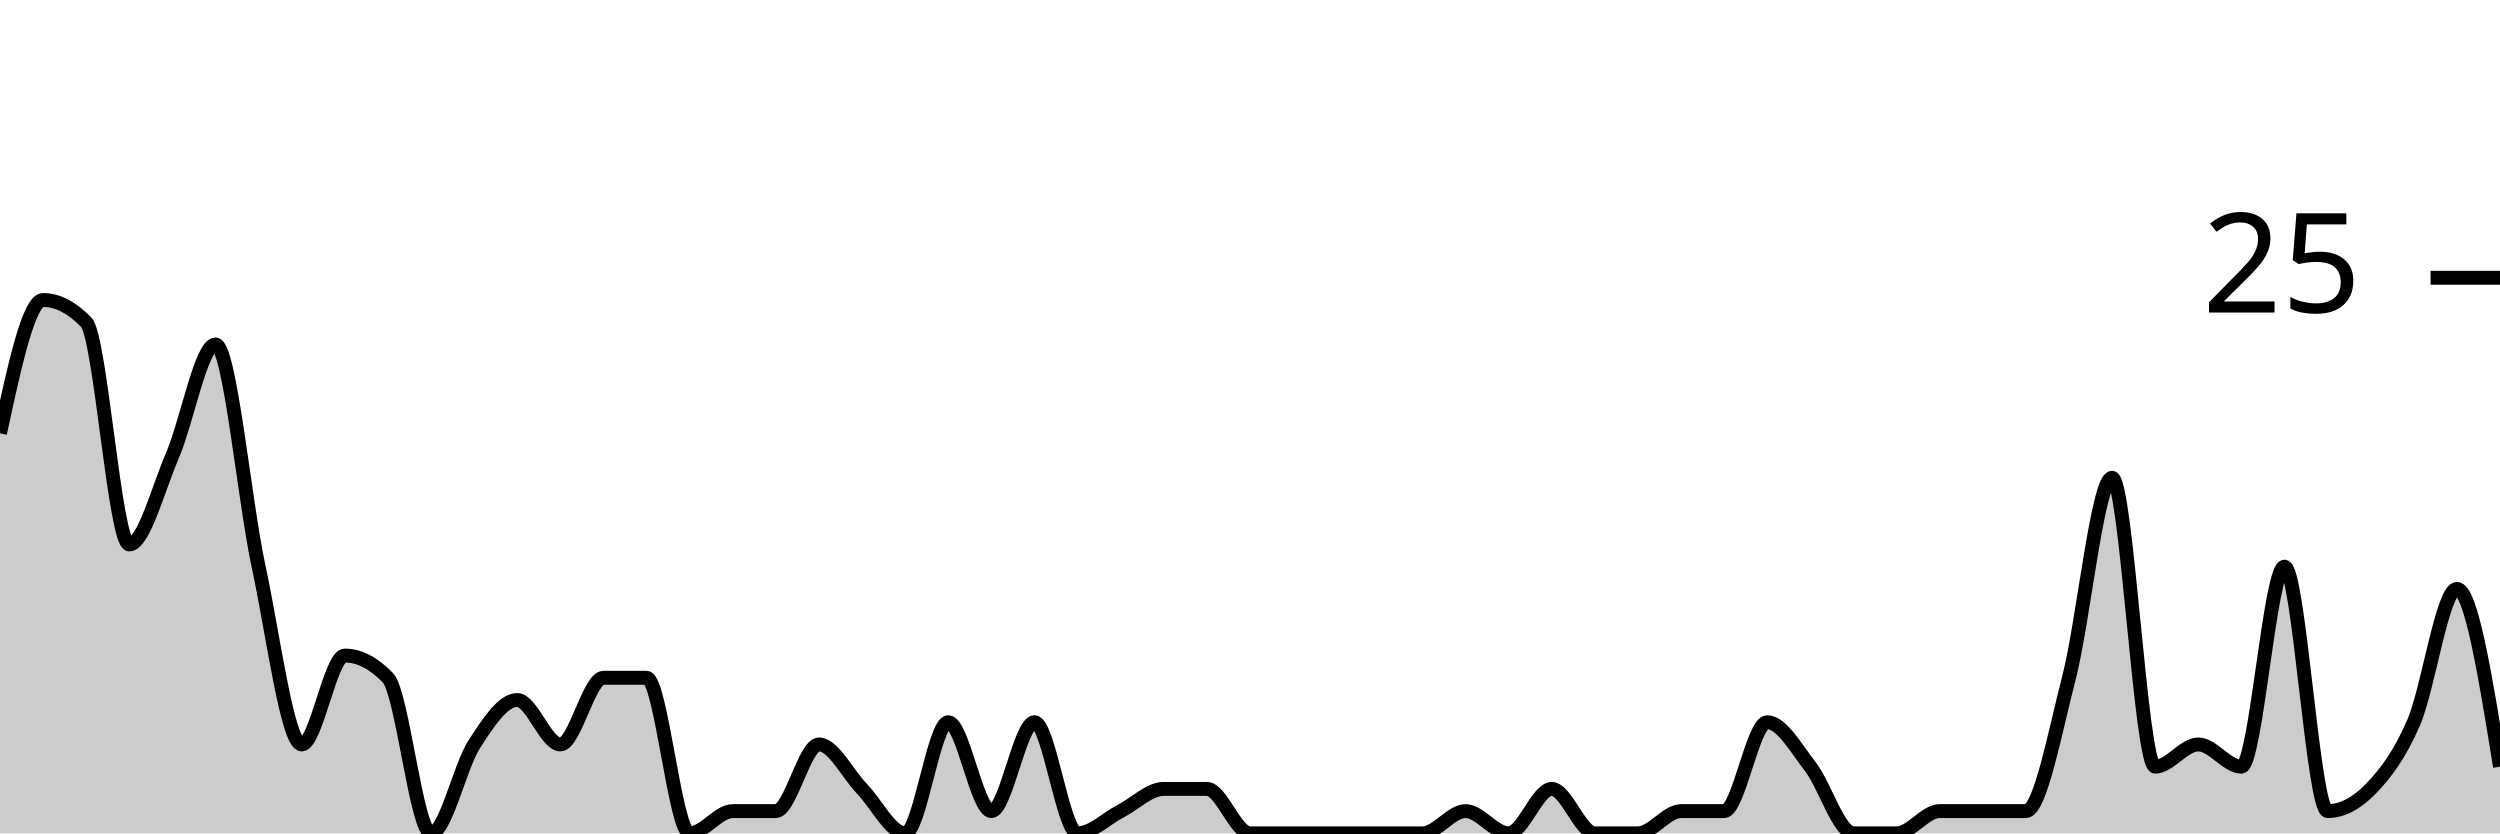
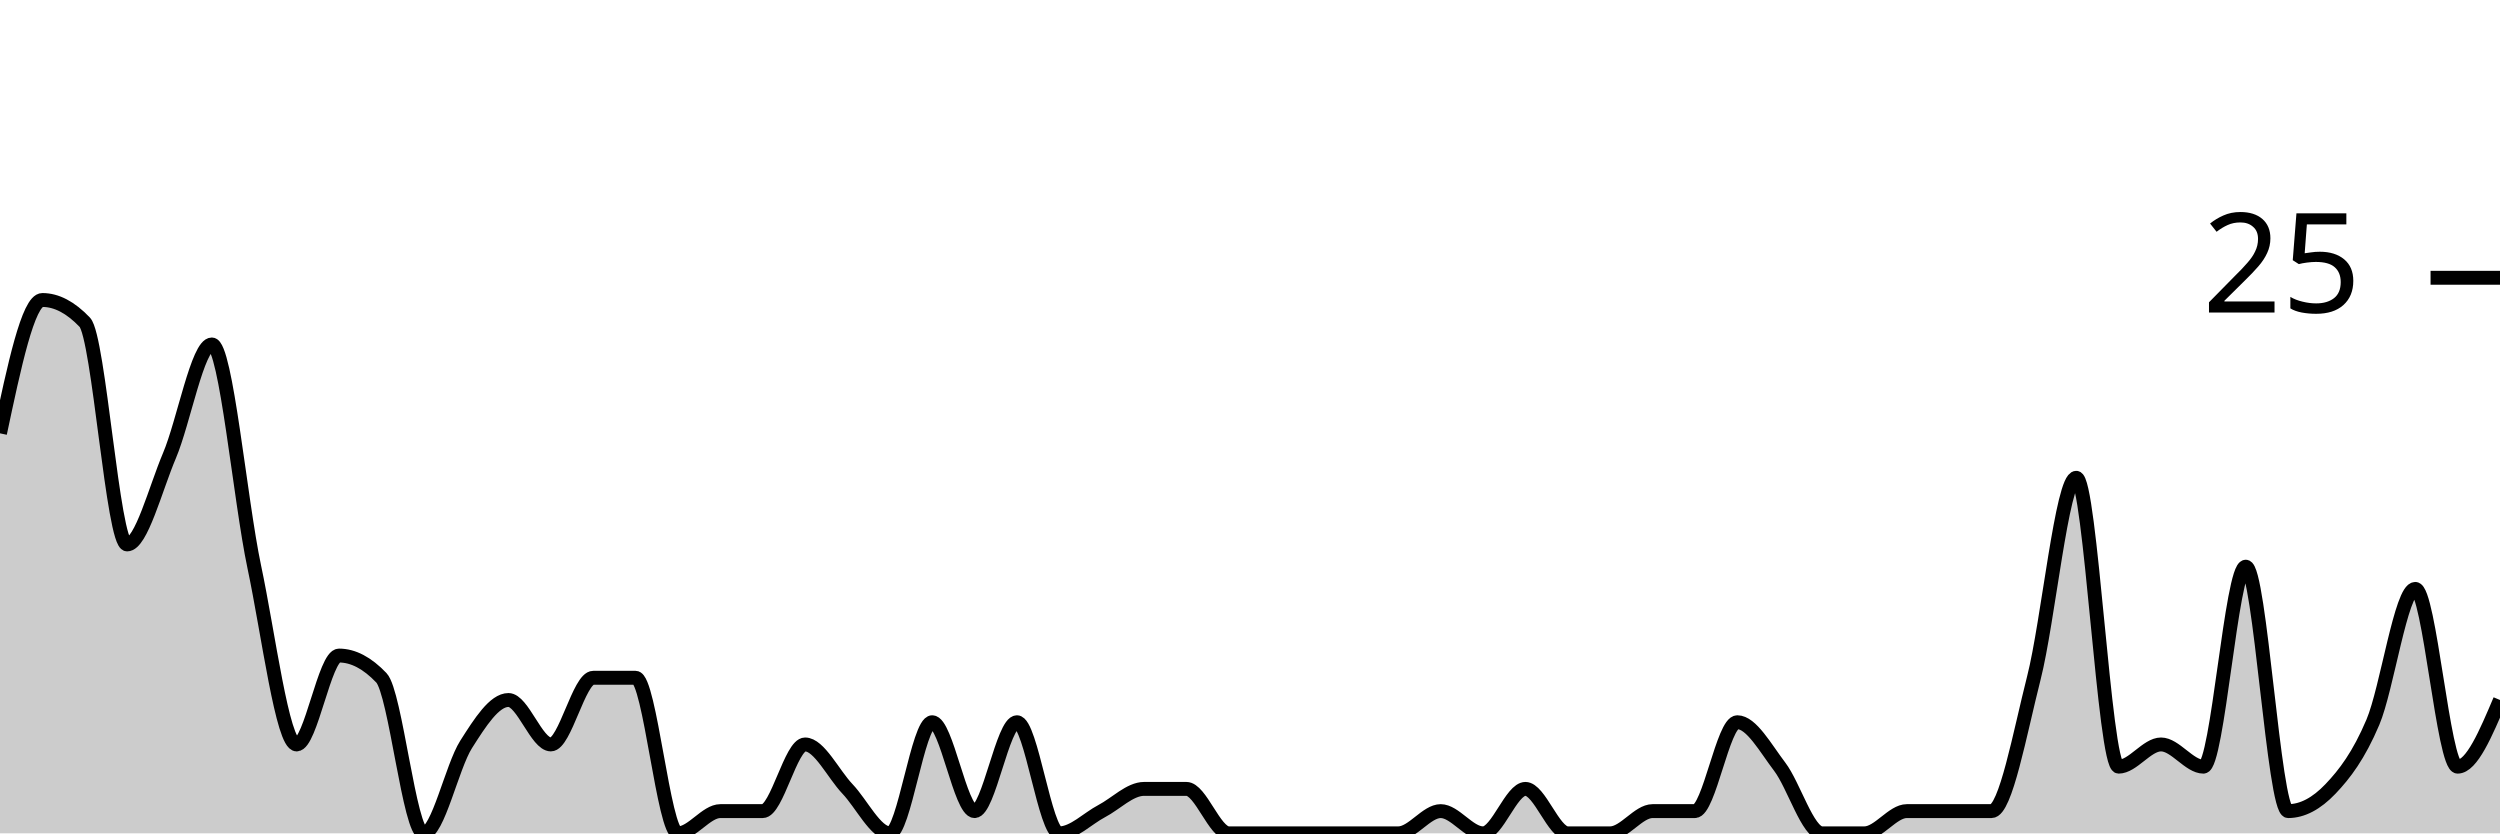
<svg xmlns="http://www.w3.org/2000/svg" viewBox="0 0 180 60">
  <g transform="translate(0,20)">
-     <path class="area" fill="rgba(0, 0, 0, 0.2)" d="M0,11.2C1.034,6.4,2.069,1.6,3.103,1.6C4.138,1.6,5.172,2.133,6.207,3.2C7.241,4.267,8.276,19.2,9.31,19.2C10.345,19.2,11.379,15.2,12.414,12.8C13.448,10.4,14.483,4.8,15.517,4.8C16.552,4.8,17.586,16,18.621,20.8C19.655,25.6,20.69,33.6,21.724,33.6C22.759,33.6,23.793,27.2,24.828,27.2C25.862,27.2,26.897,27.733,27.931,28.8C28.966,29.867,30,40,31.034,40C32.069,40,33.103,35.2,34.138,33.6C35.172,32,36.207,30.4,37.241,30.4C38.276,30.4,39.31,33.6,40.345,33.6C41.379,33.6,42.414,28.8,43.448,28.8C44.483,28.8,45.517,28.8,46.552,28.8C47.586,28.8,48.621,40,49.655,40C50.69,40,51.724,38.4,52.759,38.4C53.793,38.4,54.828,38.4,55.862,38.4C56.897,38.4,57.931,33.6,58.966,33.6C60,33.6,61.034,35.733,62.069,36.8C63.103,37.867,64.138,40,65.172,40C66.207,40,67.241,32,68.276,32C69.31,32,70.345,38.4,71.379,38.4C72.414,38.4,73.448,32,74.483,32C75.517,32,76.552,40,77.586,40C78.621,40,79.655,38.933,80.69,38.4C81.724,37.867,82.759,36.8,83.793,36.8C84.828,36.8,85.862,36.8,86.897,36.8C87.931,36.8,88.966,40,90,40C91.034,40,92.069,40,93.103,40C94.138,40,95.172,40,96.207,40C97.241,40,98.276,40,99.31,40C100.345,40,101.379,40,102.414,40C103.448,40,104.483,38.4,105.517,38.4C106.552,38.4,107.586,40,108.621,40C109.655,40,110.69,36.8,111.724,36.8C112.759,36.8,113.793,40,114.828,40C115.862,40,116.897,40,117.931,40C118.966,40,120,38.4,121.034,38.4C122.069,38.4,123.103,38.4,124.138,38.4C125.172,38.4,126.207,32,127.241,32C128.276,32,129.31,33.867,130.345,35.2C131.379,36.533,132.414,40,133.448,40C134.483,40,135.517,40,136.552,40C137.586,40,138.621,38.4,139.655,38.4C140.69,38.4,141.724,38.4,142.759,38.4C143.793,38.4,144.828,38.4,145.862,38.4C146.897,38.4,147.931,32.8,148.966,28.8C150,24.8,151.034,14.4,152.069,14.4C153.103,14.4,154.138,35.2,155.172,35.2C156.207,35.2,157.241,33.6,158.276,33.6C159.31,33.6,160.345,35.2,161.379,35.2C162.414,35.2,163.448,20.8,164.483,20.8C165.517,20.8,166.552,38.4,167.586,38.4C168.621,38.4,169.655,37.867,170.69,36.8C171.724,35.733,172.759,34.4,173.793,32C174.828,29.6,175.862,22.4,176.897,22.4C177.931,22.4,178.966,28.8,180,35.2L180,40C178.966,40,177.931,40,176.897,40C175.862,40,174.828,40,173.793,40C172.759,40,171.724,40,170.69,40C169.655,40,168.621,40,167.586,40C166.552,40,165.517,40,164.483,40C163.448,40,162.414,40,161.379,40C160.345,40,159.31,40,158.276,40C157.241,40,156.207,40,155.172,40C154.138,40,153.103,40,152.069,40C151.034,40,150,40,148.966,40C147.931,40,146.897,40,145.862,40C144.828,40,143.793,40,142.759,40C141.724,40,140.69,40,139.655,40C138.621,40,137.586,40,136.552,40C135.517,40,134.483,40,133.448,40C132.414,40,131.379,40,130.345,40C129.31,40,128.276,40,127.241,40C126.207,40,125.172,40,124.138,40C123.103,40,122.069,40,121.034,40C120,40,118.966,40,117.931,40C116.897,40,115.862,40,114.828,40C113.793,40,112.759,40,111.724,40C110.69,40,109.655,40,108.621,40C107.586,40,106.552,40,105.517,40C104.483,40,103.448,40,102.414,40C101.379,40,100.345,40,99.31,40C98.276,40,97.241,40,96.207,40C95.172,40,94.138,40,93.103,40C92.069,40,91.034,40,90,40C88.966,40,87.931,40,86.897,40C85.862,40,84.828,40,83.793,40C82.759,40,81.724,40,80.69,40C79.655,40,78.621,40,77.586,40C76.552,40,75.517,40,74.483,40C73.448,40,72.414,40,71.379,40C70.345,40,69.31,40,68.276,40C67.241,40,66.207,40,65.172,40C64.138,40,63.103,40,62.069,40C61.034,40,60,40,58.966,40C57.931,40,56.897,40,55.862,40C54.828,40,53.793,40,52.759,40C51.724,40,50.69,40,49.655,40C48.621,40,47.586,40,46.552,40C45.517,40,44.483,40,43.448,40C42.414,40,41.379,40,40.345,40C39.31,40,38.276,40,37.241,40C36.207,40,35.172,40,34.138,40C33.103,40,32.069,40,31.034,40C30,40,28.966,40,27.931,40C26.897,40,25.862,40,24.828,40C23.793,40,22.759,40,21.724,40C20.69,40,19.655,40,18.621,40C17.586,40,16.552,40,15.517,40C14.483,40,13.448,40,12.414,40C11.379,40,10.345,40,9.31,40C8.276,40,7.241,40,6.207,40C5.172,40,4.138,40,3.103,40C2.069,40,1.034,40,0,40Z" />
-     <path class="line" stroke="black" fill="none" d="M0,11.2C1.034,6.4,2.069,1.6,3.103,1.6C4.138,1.6,5.172,2.133,6.207,3.2C7.241,4.267,8.276,19.2,9.31,19.2C10.345,19.2,11.379,15.2,12.414,12.8C13.448,10.4,14.483,4.8,15.517,4.8C16.552,4.8,17.586,16,18.621,20.8C19.655,25.6,20.69,33.6,21.724,33.6C22.759,33.6,23.793,27.2,24.828,27.2C25.862,27.2,26.897,27.733,27.931,28.8C28.966,29.867,30,40,31.034,40C32.069,40,33.103,35.2,34.138,33.6C35.172,32,36.207,30.4,37.241,30.4C38.276,30.4,39.31,33.6,40.345,33.6C41.379,33.6,42.414,28.8,43.448,28.8C44.483,28.8,45.517,28.8,46.552,28.8C47.586,28.8,48.621,40,49.655,40C50.69,40,51.724,38.4,52.759,38.4C53.793,38.4,54.828,38.4,55.862,38.4C56.897,38.4,57.931,33.6,58.966,33.6C60,33.6,61.034,35.733,62.069,36.8C63.103,37.867,64.138,40,65.172,40C66.207,40,67.241,32,68.276,32C69.31,32,70.345,38.4,71.379,38.4C72.414,38.4,73.448,32,74.483,32C75.517,32,76.552,40,77.586,40C78.621,40,79.655,38.933,80.69,38.4C81.724,37.867,82.759,36.8,83.793,36.8C84.828,36.8,85.862,36.8,86.897,36.8C87.931,36.8,88.966,40,90,40C91.034,40,92.069,40,93.103,40C94.138,40,95.172,40,96.207,40C97.241,40,98.276,40,99.31,40C100.345,40,101.379,40,102.414,40C103.448,40,104.483,38.4,105.517,38.4C106.552,38.4,107.586,40,108.621,40C109.655,40,110.69,36.8,111.724,36.8C112.759,36.8,113.793,40,114.828,40C115.862,40,116.897,40,117.931,40C118.966,40,120,38.4,121.034,38.4C122.069,38.4,123.103,38.4,124.138,38.4C125.172,38.4,126.207,32,127.241,32C128.276,32,129.31,33.867,130.345,35.2C131.379,36.533,132.414,40,133.448,40C134.483,40,135.517,40,136.552,40C137.586,40,138.621,38.4,139.655,38.4C140.69,38.4,141.724,38.4,142.759,38.4C143.793,38.4,144.828,38.4,145.862,38.4C146.897,38.4,147.931,32.8,148.966,28.8C150,24.8,151.034,14.4,152.069,14.4C153.103,14.4,154.138,35.2,155.172,35.2C156.207,35.2,157.241,33.6,158.276,33.6C159.31,33.6,160.345,35.2,161.379,35.2C162.414,35.2,163.448,20.8,164.483,20.8C165.517,20.8,166.552,38.4,167.586,38.4C168.621,38.4,169.655,37.867,170.69,36.8C171.724,35.733,172.759,34.4,173.793,32C174.828,29.6,175.862,22.4,176.897,22.4C177.931,22.4,178.966,28.8,180,35.2" />
+     <path class="area" fill="rgba(0, 0, 0, 0.2)" d="M0,11.2C1.017,6.4,2.034,1.6,3.051,1.6C4.068,1.6,5.085,2.133,6.102,3.2C7.119,4.267,8.136,19.2,9.153,19.2C10.169,19.2,11.186,15.2,12.203,12.8C13.22,10.4,14.237,4.8,15.254,4.8C16.271,4.8,17.288,16,18.305,20.8C19.322,25.6,20.339,33.6,21.356,33.6C22.373,33.6,23.39,27.2,24.407,27.2C25.424,27.2,26.441,27.733,27.458,28.8C28.475,29.867,29.492,40,30.508,40C31.525,40,32.542,35.2,33.559,33.6C34.576,32,35.593,30.4,36.61,30.4C37.627,30.4,38.644,33.6,39.661,33.6C40.678,33.6,41.695,28.8,42.712,28.8C43.729,28.8,44.746,28.8,45.763,28.8C46.78,28.8,47.797,40,48.814,40C49.831,40,50.847,38.4,51.864,38.4C52.881,38.4,53.898,38.4,54.915,38.4C55.932,38.4,56.949,33.6,57.966,33.6C58.983,33.6,60,35.733,61.017,36.8C62.034,37.867,63.051,40,64.068,40C65.085,40,66.102,32,67.119,32C68.136,32,69.153,38.4,70.169,38.4C71.186,38.4,72.203,32,73.22,32C74.237,32,75.254,40,76.271,40C77.288,40,78.305,38.933,79.322,38.4C80.339,37.867,81.356,36.8,82.373,36.8C83.39,36.8,84.407,36.8,85.424,36.8C86.441,36.8,87.458,40,88.475,40C89.492,40,90.508,40,91.525,40C92.542,40,93.559,40,94.576,40C95.593,40,96.61,40,97.627,40C98.644,40,99.661,40,100.678,40C101.695,40,102.712,38.4,103.729,38.4C104.746,38.4,105.763,40,106.78,40C107.797,40,108.814,36.8,109.831,36.8C110.847,36.8,111.864,40,112.881,40C113.898,40,114.915,40,115.932,40C116.949,40,117.966,38.4,118.983,38.4C120,38.4,121.017,38.4,122.034,38.4C123.051,38.4,124.068,32,125.085,32C126.102,32,127.119,33.867,128.136,35.2C129.153,36.533,130.169,40,131.186,40C132.203,40,133.22,40,134.237,40C135.254,40,136.271,38.4,137.288,38.4C138.305,38.4,139.322,38.4,140.339,38.4C141.356,38.4,142.373,38.4,143.39,38.4C144.407,38.4,145.424,32.8,146.441,28.8C147.458,24.8,148.475,14.4,149.492,14.4C150.508,14.4,151.525,35.2,152.542,35.2C153.559,35.2,154.576,33.6,155.593,33.6C156.61,33.6,157.627,35.2,158.644,35.2C159.661,35.2,160.678,20.8,161.695,20.8C162.712,20.8,163.729,38.4,164.746,38.4C165.763,38.4,166.78,37.867,167.797,36.8C168.814,35.733,169.831,34.4,170.847,32C171.864,29.6,172.881,22.4,173.898,22.4C174.915,22.4,175.932,35.2,176.949,35.2C177.966,35.2,178.983,32.8,180,30.4L180,40C178.983,40,177.966,40,176.949,40C175.932,40,174.915,40,173.898,40C172.881,40,171.864,40,170.847,40C169.831,40,168.814,40,167.797,40C166.78,40,165.763,40,164.746,40C163.729,40,162.712,40,161.695,40C160.678,40,159.661,40,158.644,40C157.627,40,156.61,40,155.593,40C154.576,40,153.559,40,152.542,40C151.525,40,150.508,40,149.492,40C148.475,40,147.458,40,146.441,40C145.424,40,144.407,40,143.39,40C142.373,40,141.356,40,140.339,40C139.322,40,138.305,40,137.288,40C136.271,40,135.254,40,134.237,40C133.22,40,132.203,40,131.186,40C130.169,40,129.153,40,128.136,40C127.119,40,126.102,40,125.085,40C124.068,40,123.051,40,122.034,40C121.017,40,120,40,118.983,40C117.966,40,116.949,40,115.932,40C114.915,40,113.898,40,112.881,40C111.864,40,110.847,40,109.831,40C108.814,40,107.797,40,106.78,40C105.763,40,104.746,40,103.729,40C102.712,40,101.695,40,100.678,40C99.661,40,98.644,40,97.627,40C96.61,40,95.593,40,94.576,40C93.559,40,92.542,40,91.525,40C90.508,40,89.492,40,88.475,40C87.458,40,86.441,40,85.424,40C84.407,40,83.39,40,82.373,40C81.356,40,80.339,40,79.322,40C78.305,40,77.288,40,76.271,40C75.254,40,74.237,40,73.22,40C72.203,40,71.186,40,70.169,40C69.153,40,68.136,40,67.119,40C66.102,40,65.085,40,64.068,40C63.051,40,62.034,40,61.017,40C60,40,58.983,40,57.966,40C56.949,40,55.932,40,54.915,40C53.898,40,52.881,40,51.864,40C50.847,40,49.831,40,48.814,40C47.797,40,46.78,40,45.763,40C44.746,40,43.729,40,42.712,40C41.695,40,40.678,40,39.661,40C38.644,40,37.627,40,36.61,40C35.593,40,34.576,40,33.559,40C32.542,40,31.525,40,30.508,40C29.492,40,28.475,40,27.458,40C26.441,40,25.424,40,24.407,40C23.39,40,22.373,40,21.356,40C20.339,40,19.322,40,18.305,40C17.288,40,16.271,40,15.254,40C14.237,40,13.22,40,12.203,40C11.186,40,10.169,40,9.153,40C8.136,40,7.119,40,6.102,40C5.085,40,4.068,40,3.051,40C2.034,40,1.017,40,0,40Z" />
+     <path class="line" stroke="black" fill="none" d="M0,11.2C1.017,6.4,2.034,1.6,3.051,1.6C4.068,1.6,5.085,2.133,6.102,3.2C7.119,4.267,8.136,19.2,9.153,19.2C10.169,19.2,11.186,15.2,12.203,12.8C13.22,10.4,14.237,4.8,15.254,4.8C16.271,4.8,17.288,16,18.305,20.8C19.322,25.6,20.339,33.6,21.356,33.6C22.373,33.6,23.39,27.2,24.407,27.2C25.424,27.2,26.441,27.733,27.458,28.8C28.475,29.867,29.492,40,30.508,40C31.525,40,32.542,35.2,33.559,33.6C34.576,32,35.593,30.4,36.61,30.4C37.627,30.4,38.644,33.6,39.661,33.6C40.678,33.6,41.695,28.8,42.712,28.8C43.729,28.8,44.746,28.8,45.763,28.8C46.78,28.8,47.797,40,48.814,40C49.831,40,50.847,38.4,51.864,38.4C52.881,38.4,53.898,38.4,54.915,38.4C55.932,38.4,56.949,33.6,57.966,33.6C58.983,33.6,60,35.733,61.017,36.8C62.034,37.867,63.051,40,64.068,40C65.085,40,66.102,32,67.119,32C68.136,32,69.153,38.4,70.169,38.4C71.186,38.4,72.203,32,73.22,32C74.237,32,75.254,40,76.271,40C77.288,40,78.305,38.933,79.322,38.4C80.339,37.867,81.356,36.8,82.373,36.8C83.39,36.8,84.407,36.8,85.424,36.8C86.441,36.8,87.458,40,88.475,40C89.492,40,90.508,40,91.525,40C92.542,40,93.559,40,94.576,40C95.593,40,96.61,40,97.627,40C98.644,40,99.661,40,100.678,40C101.695,40,102.712,38.4,103.729,38.4C104.746,38.4,105.763,40,106.78,40C107.797,40,108.814,36.8,109.831,36.8C110.847,36.8,111.864,40,112.881,40C113.898,40,114.915,40,115.932,40C116.949,40,117.966,38.4,118.983,38.4C120,38.4,121.017,38.4,122.034,38.4C123.051,38.4,124.068,32,125.085,32C126.102,32,127.119,33.867,128.136,35.2C129.153,36.533,130.169,40,131.186,40C132.203,40,133.22,40,134.237,40C135.254,40,136.271,38.4,137.288,38.4C138.305,38.4,139.322,38.4,140.339,38.4C141.356,38.4,142.373,38.4,143.39,38.4C144.407,38.4,145.424,32.8,146.441,28.8C147.458,24.8,148.475,14.4,149.492,14.4C150.508,14.4,151.525,35.2,152.542,35.2C153.559,35.2,154.576,33.6,155.593,33.6C156.61,33.6,157.627,35.2,158.644,35.2C159.661,35.2,160.678,20.8,161.695,20.8C162.712,20.8,163.729,38.4,164.746,38.4C165.763,38.4,166.78,37.867,167.797,36.8C168.814,35.733,169.831,34.4,170.847,32C171.864,29.6,172.881,22.4,173.898,22.4C174.915,22.4,175.932,35.2,176.949,35.2C177.966,35.2,178.983,32.8,180,30.4" />
    <path class="axis-ceiling" stroke-width="1" stroke="black" fill="none" d="M175,0L180,0" />
    <text class="axis-ceiling-label" font-family="sans-serif" text-anchor="end" font-size="10px" x="170" y="2.5">25</text>
  </g>
</svg>
